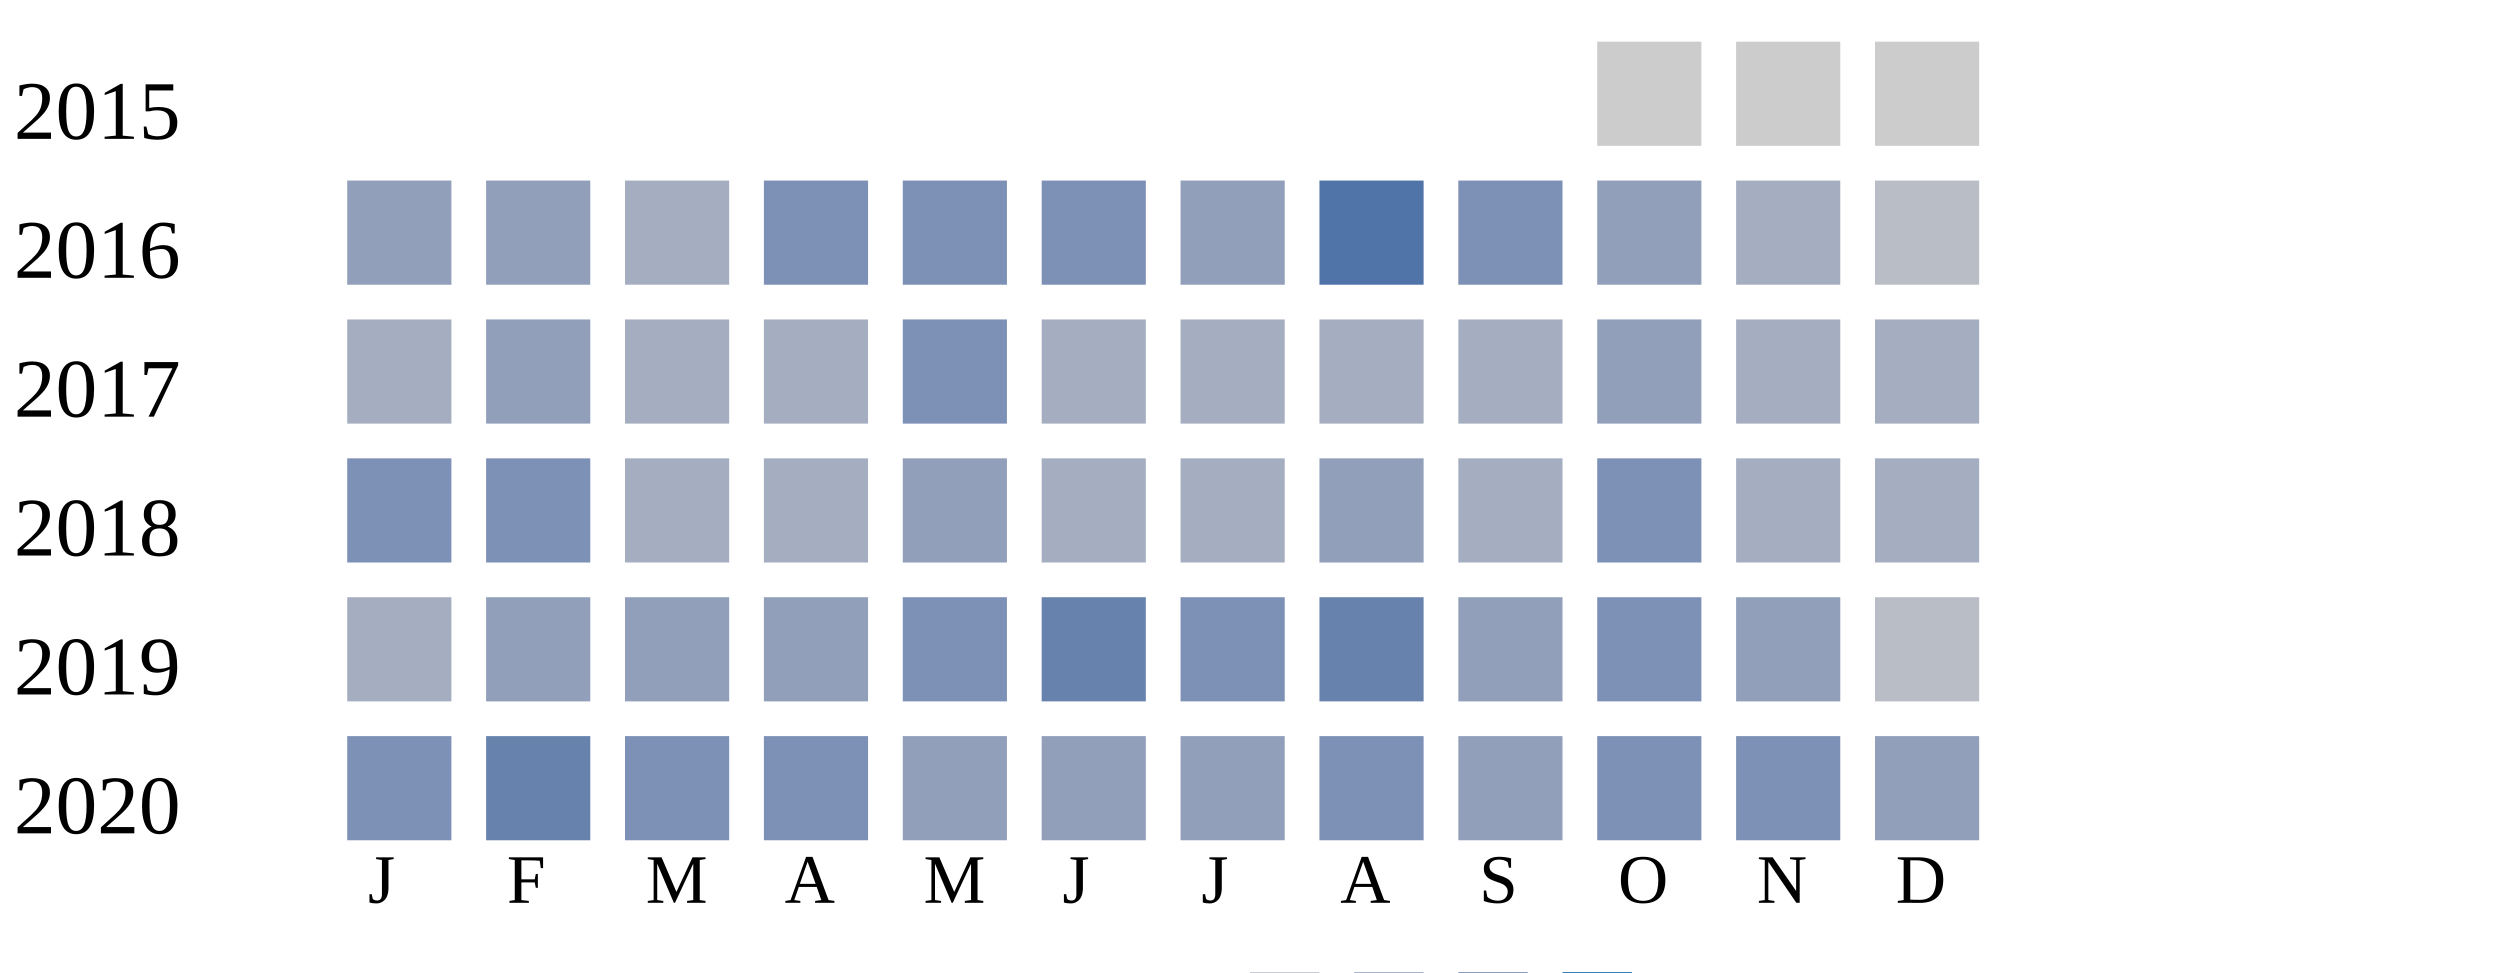
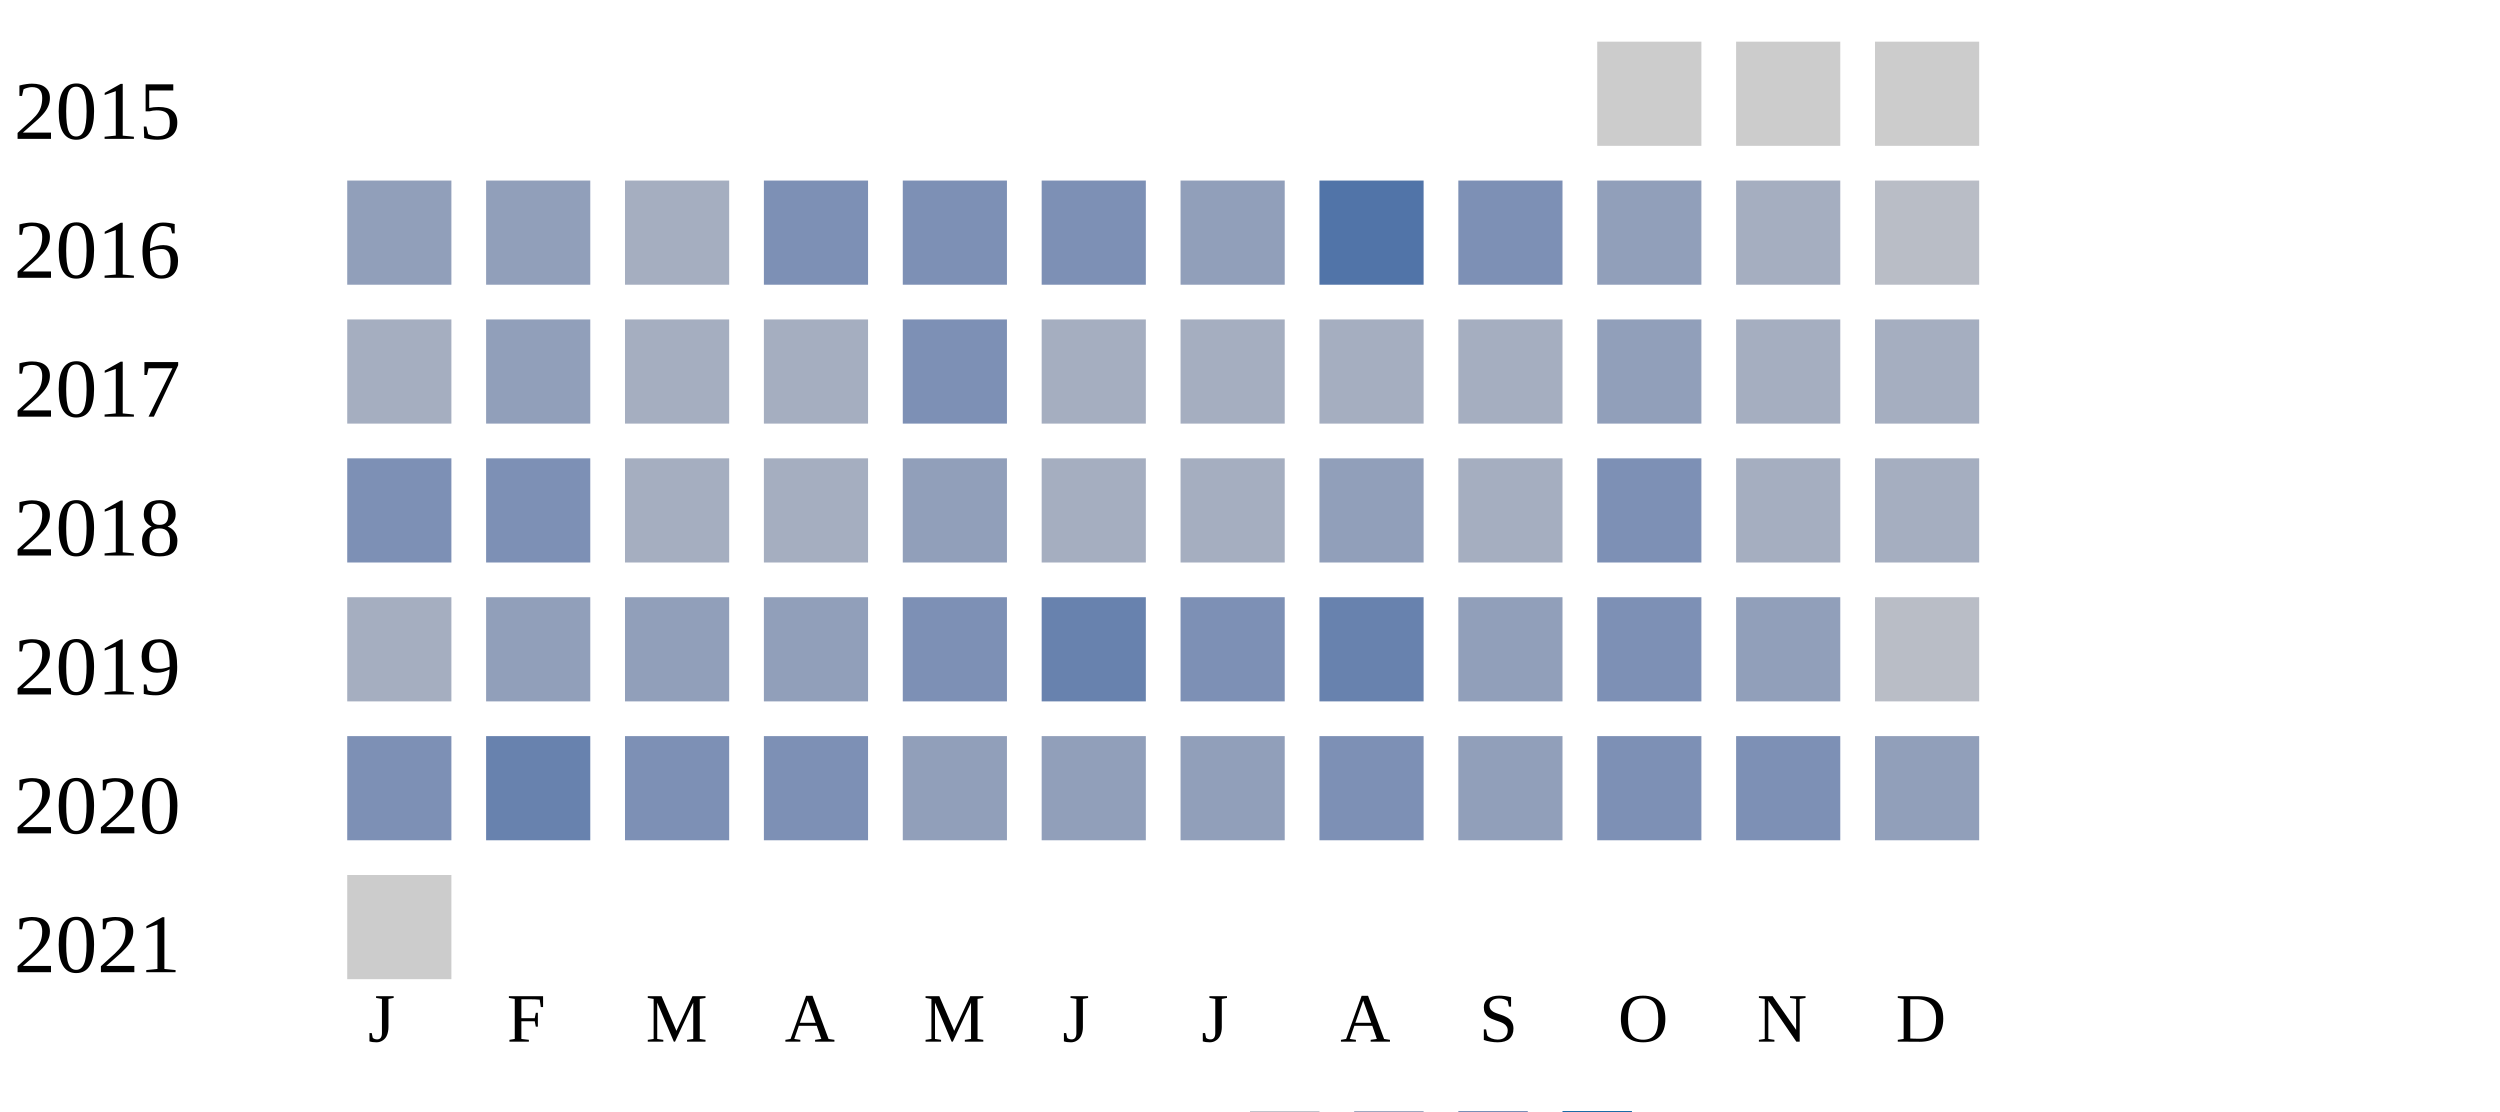
- <svg xmlns="http://www.w3.org/2000/svg" width="360" height="140">
+ <svg xmlns="http://www.w3.org/2000/svg" width="360" height="160">
  <g transform="translate(0 0)">
    <text x="2" y="20">2015</text>
    <rect x="230" y="6" width="15" height="15" fill="#cccccc" />
    <rect x="250" y="6" width="15" height="15" fill="#cccccc" />
    <rect x="270" y="6" width="15" height="15" fill="#cccccc" />
  </g>
  <g transform="translate(0 20)">
    <text x="2" y="20">2016</text>
    <rect x="50" y="6" width="15" height="15" fill="#919fba" />
    <rect x="70" y="6" width="15" height="15" fill="#919fba" />
    <rect x="90" y="6" width="15" height="15" fill="#a5aec0" />
    <rect x="110" y="6" width="15" height="15" fill="#7d90b5" />
    <rect x="130" y="6" width="15" height="15" fill="#7d90b5" />
    <rect x="150" y="6" width="15" height="15" fill="#7d90b5" />
    <rect x="170" y="6" width="15" height="15" fill="#919fba" />
    <rect x="190" y="6" width="15" height="15" fill="#5174a8" />
    <rect x="210" y="6" width="15" height="15" fill="#7d90b5" />
    <rect x="230" y="6" width="15" height="15" fill="#919fba" />
    <rect x="250" y="6" width="15" height="15" fill="#a5aec0" />
    <rect x="270" y="6" width="15" height="15" fill="#b9bdc6" />
  </g>
  <g transform="translate(0 40)">
    <text x="2" y="20">2017</text>
    <rect x="50" y="6" width="15" height="15" fill="#a5aec0" />
    <rect x="70" y="6" width="15" height="15" fill="#919fba" />
    <rect x="90" y="6" width="15" height="15" fill="#a5aec0" />
    <rect x="110" y="6" width="15" height="15" fill="#a5aec0" />
    <rect x="130" y="6" width="15" height="15" fill="#7d90b5" />
    <rect x="150" y="6" width="15" height="15" fill="#a5aec0" />
    <rect x="170" y="6" width="15" height="15" fill="#a5aec0" />
    <rect x="190" y="6" width="15" height="15" fill="#a5aec0" />
    <rect x="210" y="6" width="15" height="15" fill="#a5aec0" />
    <rect x="230" y="6" width="15" height="15" fill="#919fba" />
    <rect x="250" y="6" width="15" height="15" fill="#a5aec0" />
    <rect x="270" y="6" width="15" height="15" fill="#a5aec0" />
  </g>
  <g transform="translate(0 60)">
    <text x="2" y="20">2018</text>
    <rect x="50" y="6" width="15" height="15" fill="#7d90b5" />
    <rect x="70" y="6" width="15" height="15" fill="#7d90b5" />
    <rect x="90" y="6" width="15" height="15" fill="#a5aec0" />
    <rect x="110" y="6" width="15" height="15" fill="#a5aec0" />
    <rect x="130" y="6" width="15" height="15" fill="#919fba" />
    <rect x="150" y="6" width="15" height="15" fill="#a5aec0" />
    <rect x="170" y="6" width="15" height="15" fill="#a5aec0" />
    <rect x="190" y="6" width="15" height="15" fill="#919fba" />
    <rect x="210" y="6" width="15" height="15" fill="#a5aec0" />
    <rect x="230" y="6" width="15" height="15" fill="#7d90b5" />
    <rect x="250" y="6" width="15" height="15" fill="#a5aec0" />
    <rect x="270" y="6" width="15" height="15" fill="#a5aec0" />
  </g>
  <g transform="translate(0 80)">
    <text x="2" y="20">2019</text>
    <rect x="50" y="6" width="15" height="15" fill="#a5aec0" />
    <rect x="70" y="6" width="15" height="15" fill="#919fba" />
    <rect x="90" y="6" width="15" height="15" fill="#919fba" />
    <rect x="110" y="6" width="15" height="15" fill="#919fba" />
    <rect x="130" y="6" width="15" height="15" fill="#7d90b5" />
    <rect x="150" y="6" width="15" height="15" fill="#6882ae" />
    <rect x="170" y="6" width="15" height="15" fill="#7d90b5" />
    <rect x="190" y="6" width="15" height="15" fill="#6882ae" />
    <rect x="210" y="6" width="15" height="15" fill="#919fba" />
    <rect x="230" y="6" width="15" height="15" fill="#7d90b5" />
    <rect x="250" y="6" width="15" height="15" fill="#919fba" />
    <rect x="270" y="6" width="15" height="15" fill="#b9bdc6" />
  </g>
  <g transform="translate(0 100)">
    <text x="2" y="20">2020</text>
    <rect x="50" y="6" width="15" height="15" fill="#7d90b5" />
    <rect x="70" y="6" width="15" height="15" fill="#6882ae" />
    <rect x="90" y="6" width="15" height="15" fill="#7d90b5" />
    <rect x="110" y="6" width="15" height="15" fill="#7d90b5" />
    <rect x="130" y="6" width="15" height="15" fill="#919fba" />
    <rect x="150" y="6" width="15" height="15" fill="#919fba" />
    <rect x="170" y="6" width="15" height="15" fill="#919fba" />
    <rect x="190" y="6" width="15" height="15" fill="#7d90b5" />
    <rect x="210" y="6" width="15" height="15" fill="#919fba" />
    <rect x="230" y="6" width="15" height="15" fill="#7d90b5" />
    <rect x="250" y="6" width="15" height="15" fill="#7d90b5" />
    <rect x="270" y="6" width="15" height="15" fill="#919fba" />
  </g>
-   <text style="font-size: 10px; text-align: center" x="53" y="130">J</text>
-   <text style="font-size: 10px; text-align: center" x="73" y="130">F</text>
-   <text style="font-size: 10px; text-align: center" x="93" y="130">M</text>
-   <text style="font-size: 10px; text-align: center" x="113" y="130">A</text>
-   <text style="font-size: 10px; text-align: center" x="133" y="130">M</text>
-   <text style="font-size: 10px; text-align: center" x="153" y="130">J</text>
-   <text style="font-size: 10px; text-align: center" x="173" y="130">J</text>
-   <text style="font-size: 10px; text-align: center" x="193" y="130">A</text>
-   <text style="font-size: 10px; text-align: center" x="213" y="130">S</text>
-   <text style="font-size: 10px; text-align: center" x="233" y="130">O</text>
-   <text style="font-size: 10px; text-align: center" x="253" y="130">N</text>
-   <text style="font-size: 10px; text-align: center" x="273" y="130">D</text>
-   <text style="font-size: 10px;" x="155" y="149">Less</text>
-   <rect fill="#b9bdc6" width="10" height="10" x="180" y="140" />
-   <rect fill="#919fba" width="10" height="10" x="195" y="140" />
-   <rect fill="#6882ae" width="10" height="10" x="210" y="140" />
-   <rect fill="#005a9c" width="10" height="10" x="225" y="140" />
-   <text x="240" y="149" style="font-size: 10px;">More</text>
+   <g transform="translate(0 120)">
+     <text x="2" y="20">2021</text>
+     <rect x="50" y="6" width="15" height="15" fill="#cccccc" />
+   </g>
+   <text style="font-size: 10px; text-align: center" x="53" y="150">J</text>
+   <text style="font-size: 10px; text-align: center" x="73" y="150">F</text>
+   <text style="font-size: 10px; text-align: center" x="93" y="150">M</text>
+   <text style="font-size: 10px; text-align: center" x="113" y="150">A</text>
+   <text style="font-size: 10px; text-align: center" x="133" y="150">M</text>
+   <text style="font-size: 10px; text-align: center" x="153" y="150">J</text>
+   <text style="font-size: 10px; text-align: center" x="173" y="150">J</text>
+   <text style="font-size: 10px; text-align: center" x="193" y="150">A</text>
+   <text style="font-size: 10px; text-align: center" x="213" y="150">S</text>
+   <text style="font-size: 10px; text-align: center" x="233" y="150">O</text>
+   <text style="font-size: 10px; text-align: center" x="253" y="150">N</text>
+   <text style="font-size: 10px; text-align: center" x="273" y="150">D</text>
+   <text style="font-size: 10px;" x="155" y="169">Less</text>
+   <rect fill="#b9bdc6" width="10" height="10" x="180" y="160" />
+   <rect fill="#919fba" width="10" height="10" x="195" y="160" />
+   <rect fill="#6882ae" width="10" height="10" x="210" y="160" />
+   <rect fill="#005a9c" width="10" height="10" x="225" y="160" />
+   <text x="240" y="169" style="font-size: 10px;">More</text>
</svg>
